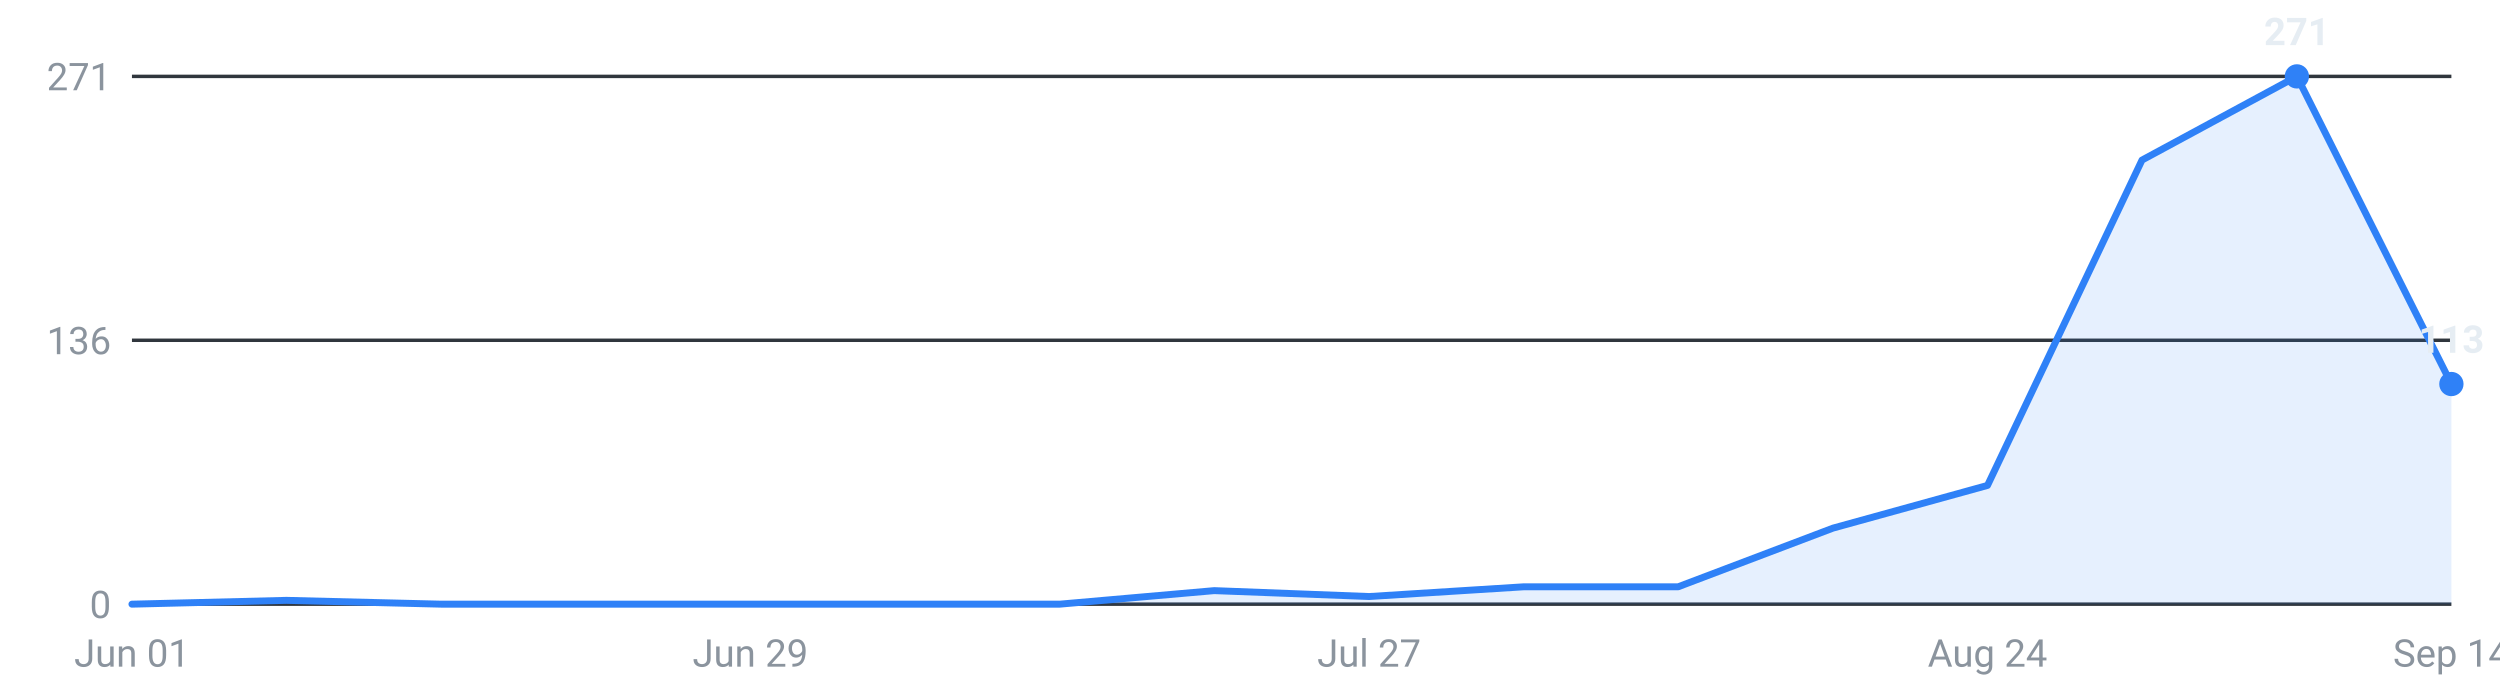
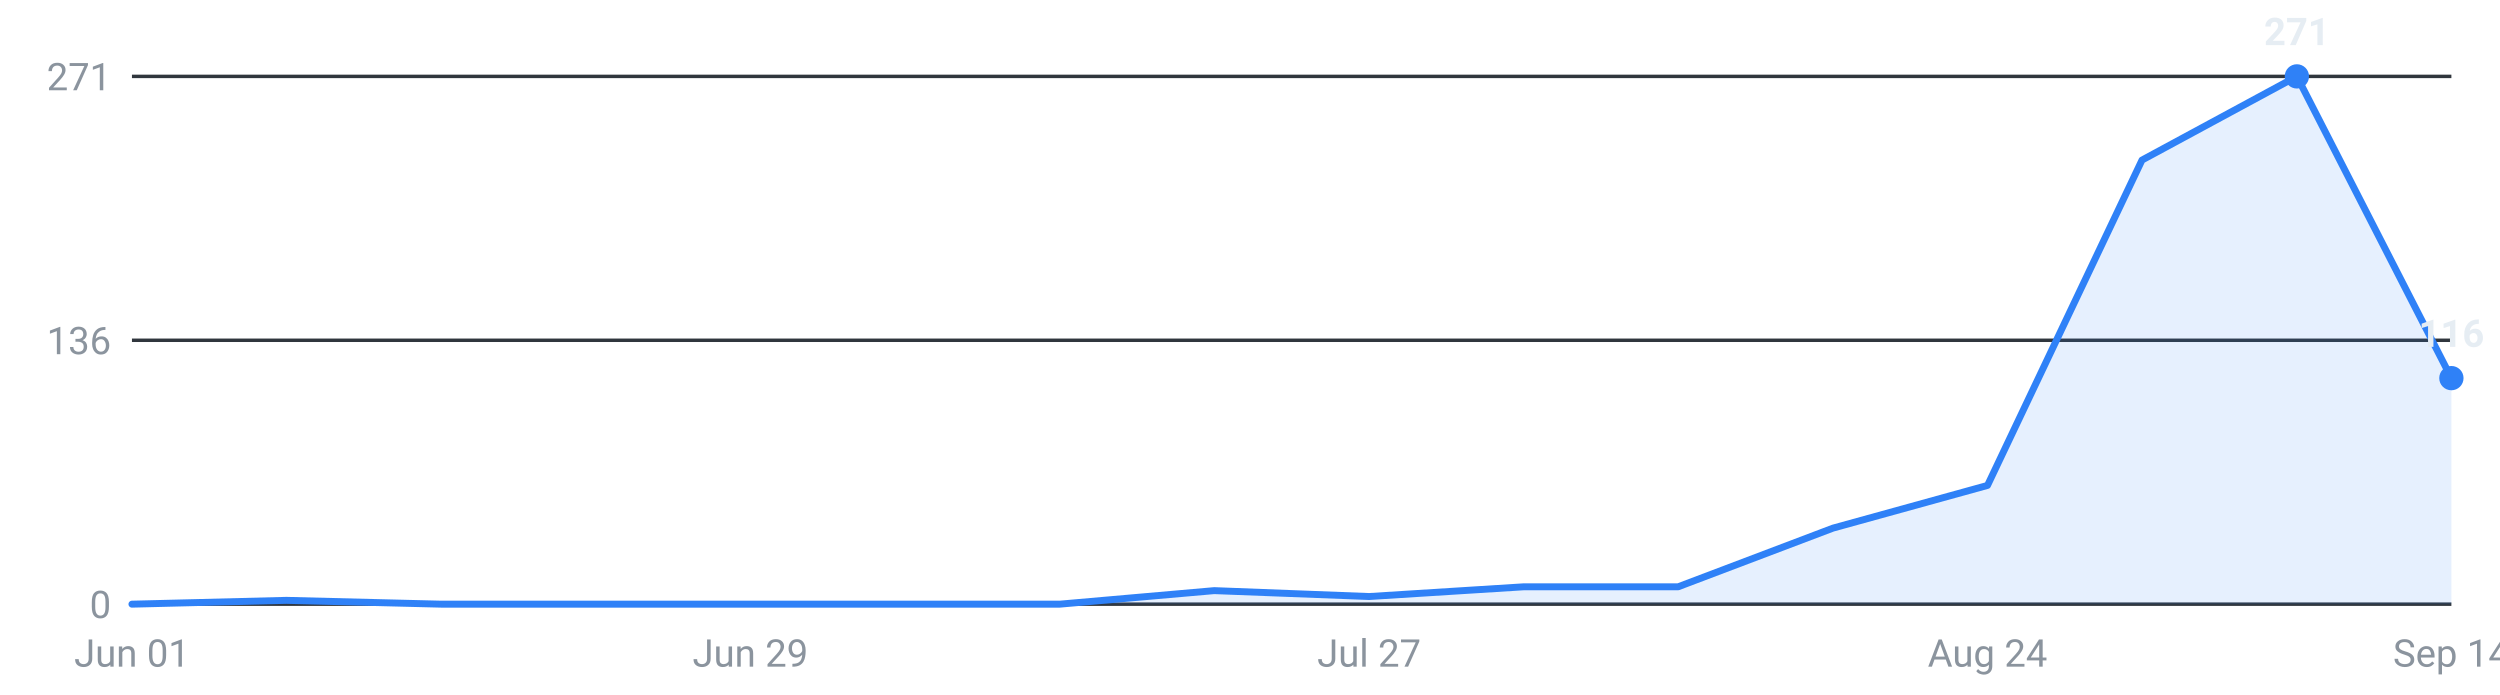
<svg xmlns="http://www.w3.org/2000/svg" viewBox="0 0 720 200" width="720" height="200" role="img" aria-label="Internships posted per week, last 16 weeks">
  <g font-family="-apple-system,Segoe UI,Roboto,sans-serif" font-size="11">
    <line x1="38" y1="174.0" x2="706" y2="174.0" stroke="#30363d" stroke-width="1" />
    <text x="32" y="178.0" text-anchor="end" fill="#8b949e">0</text>
    <line x1="38" y1="98.0" x2="706" y2="98.0" stroke="#30363d" stroke-width="1" />
    <text x="32" y="102.0" text-anchor="end" fill="#8b949e">136</text>
    <line x1="38" y1="22.0" x2="706" y2="22.0" stroke="#30363d" stroke-width="1" />
    <text x="32" y="26.0" text-anchor="end" fill="#8b949e">271</text>
-     <path d="M38.0,174 L38.0,174.0 L82.5,172.9 L127.1,174.0 L171.6,174.0 L216.1,174.0 L260.7,174.0 L305.2,174.0 L349.7,170.1 L394.3,171.8 L438.8,169.0 L483.3,169.0 L527.9,152.1 L572.4,139.8 L616.9,46.1 L661.5,22.0 L706.0,110.6 L706.0,174 Z" fill="#2f81f7" fill-opacity="0.12" />
-     <polyline points="38.0,174.0 82.5,172.9 127.1,174.0 171.6,174.0 216.1,174.0 260.7,174.0 305.2,174.0 349.7,170.1 394.3,171.8 438.8,169.0 483.3,169.0 527.9,152.1 572.4,139.8 616.9,46.1 661.5,22.0 706.0,110.6" fill="none" stroke="#2f81f7" stroke-width="2" stroke-linejoin="round" stroke-linecap="round" />
+     <path d="M38.0,174 L38.0,174.0 L82.5,172.9 L127.1,174.0 L171.6,174.0 L216.1,174.0 L260.7,174.0 L305.2,174.0 L349.7,170.1 L394.3,171.8 L438.8,169.0 L483.3,169.0 L527.9,152.1 L572.4,139.8 L616.9,46.1 L661.5,22.0 L706.0,108.9 L706.0,174 Z" fill="#2f81f7" fill-opacity="0.12" />
+     <polyline points="38.0,174.0 82.5,172.9 127.1,174.0 171.6,174.0 216.1,174.0 260.7,174.0 305.2,174.0 349.7,170.1 394.3,171.8 438.8,169.0 483.3,169.0 527.9,152.1 572.4,139.8 616.9,46.1 661.5,22.0 706.0,108.9" fill="none" stroke="#2f81f7" stroke-width="2" stroke-linejoin="round" stroke-linecap="round" />
    <circle cx="661.5" cy="22.0" r="3.5" fill="#2f81f7" />
    <text x="661.5" y="13.0" text-anchor="middle" fill="#e6edf3" font-weight="600">271</text>
-     <circle cx="706.0" cy="110.6" r="3.5" fill="#2f81f7" />
-     <text x="706.0" y="101.6" text-anchor="middle" fill="#e6edf3" font-weight="600">113</text>
+     <circle cx="706.0" cy="108.9" r="3.5" fill="#2f81f7" />
+     <text x="706.0" y="99.9" text-anchor="middle" fill="#e6edf3" font-weight="600">116</text>
    <text x="38.0" y="192" text-anchor="middle" fill="#8b949e">Jun 01</text>
    <text x="216.1" y="192" text-anchor="middle" fill="#8b949e">Jun 29</text>
    <text x="394.3" y="192" text-anchor="middle" fill="#8b949e">Jul 27</text>
    <text x="572.4" y="192" text-anchor="middle" fill="#8b949e">Aug 24</text>
    <text x="706.0" y="192" text-anchor="middle" fill="#8b949e">Sep 14</text>
  </g>
</svg>
